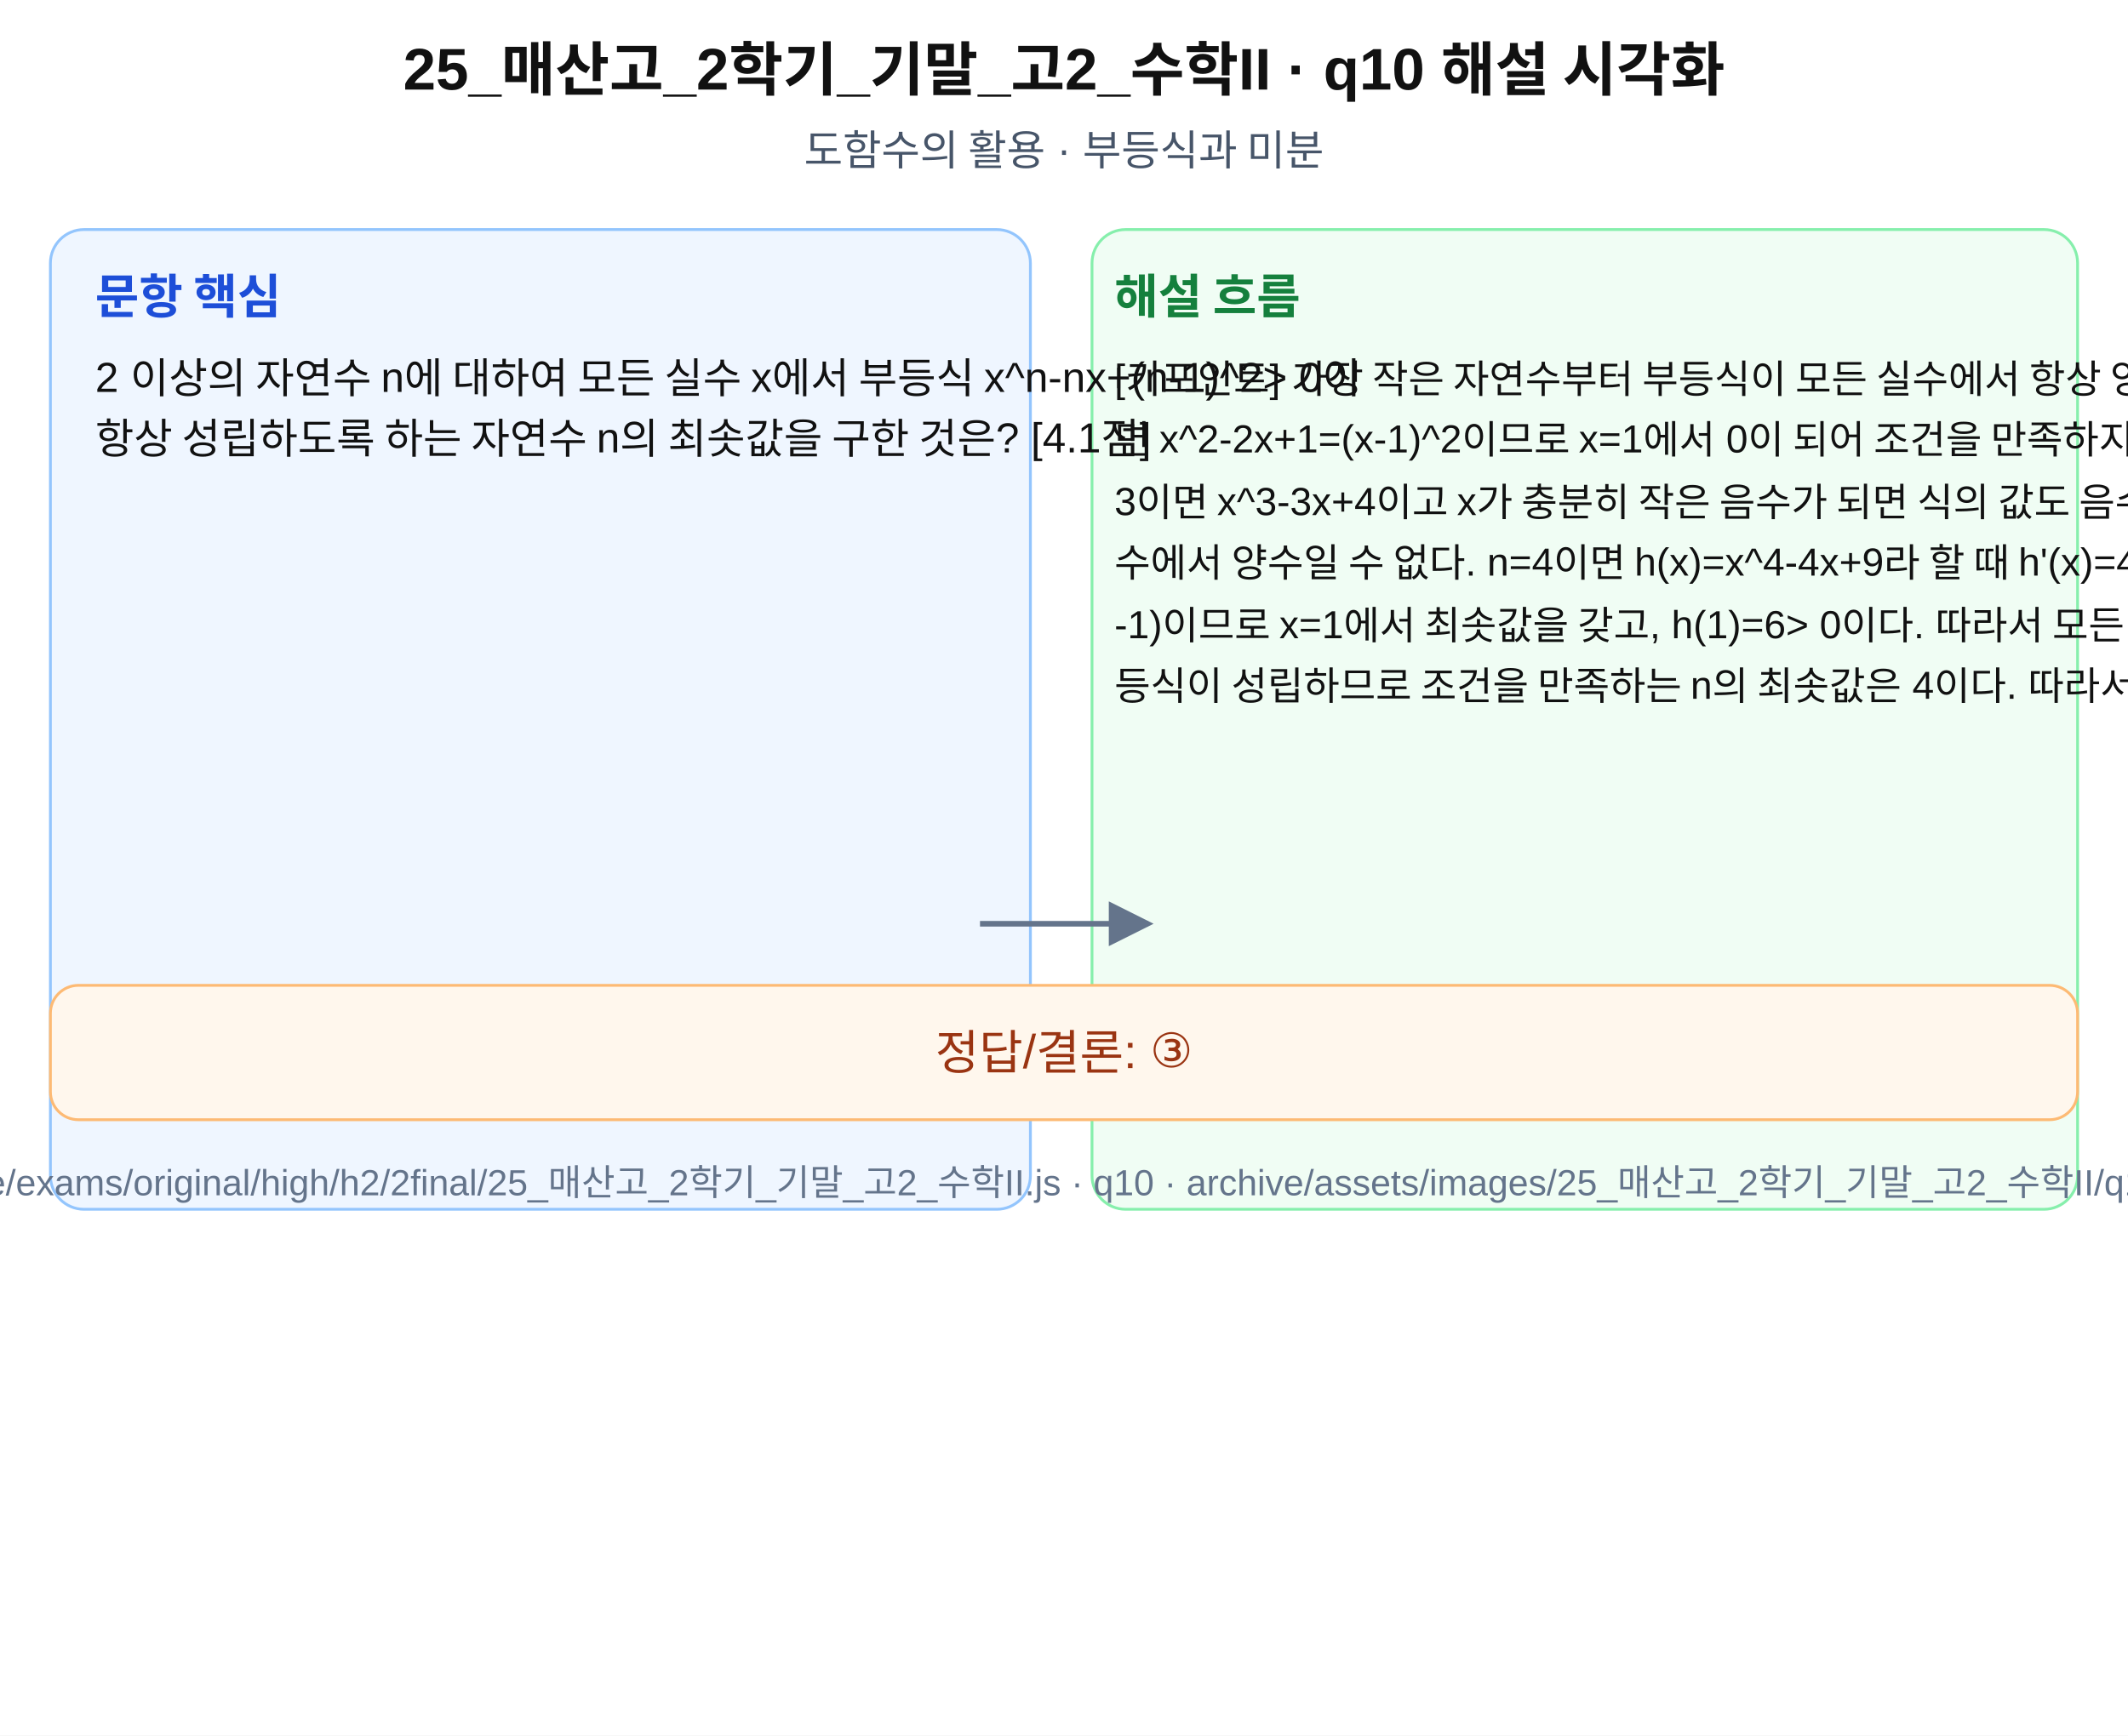
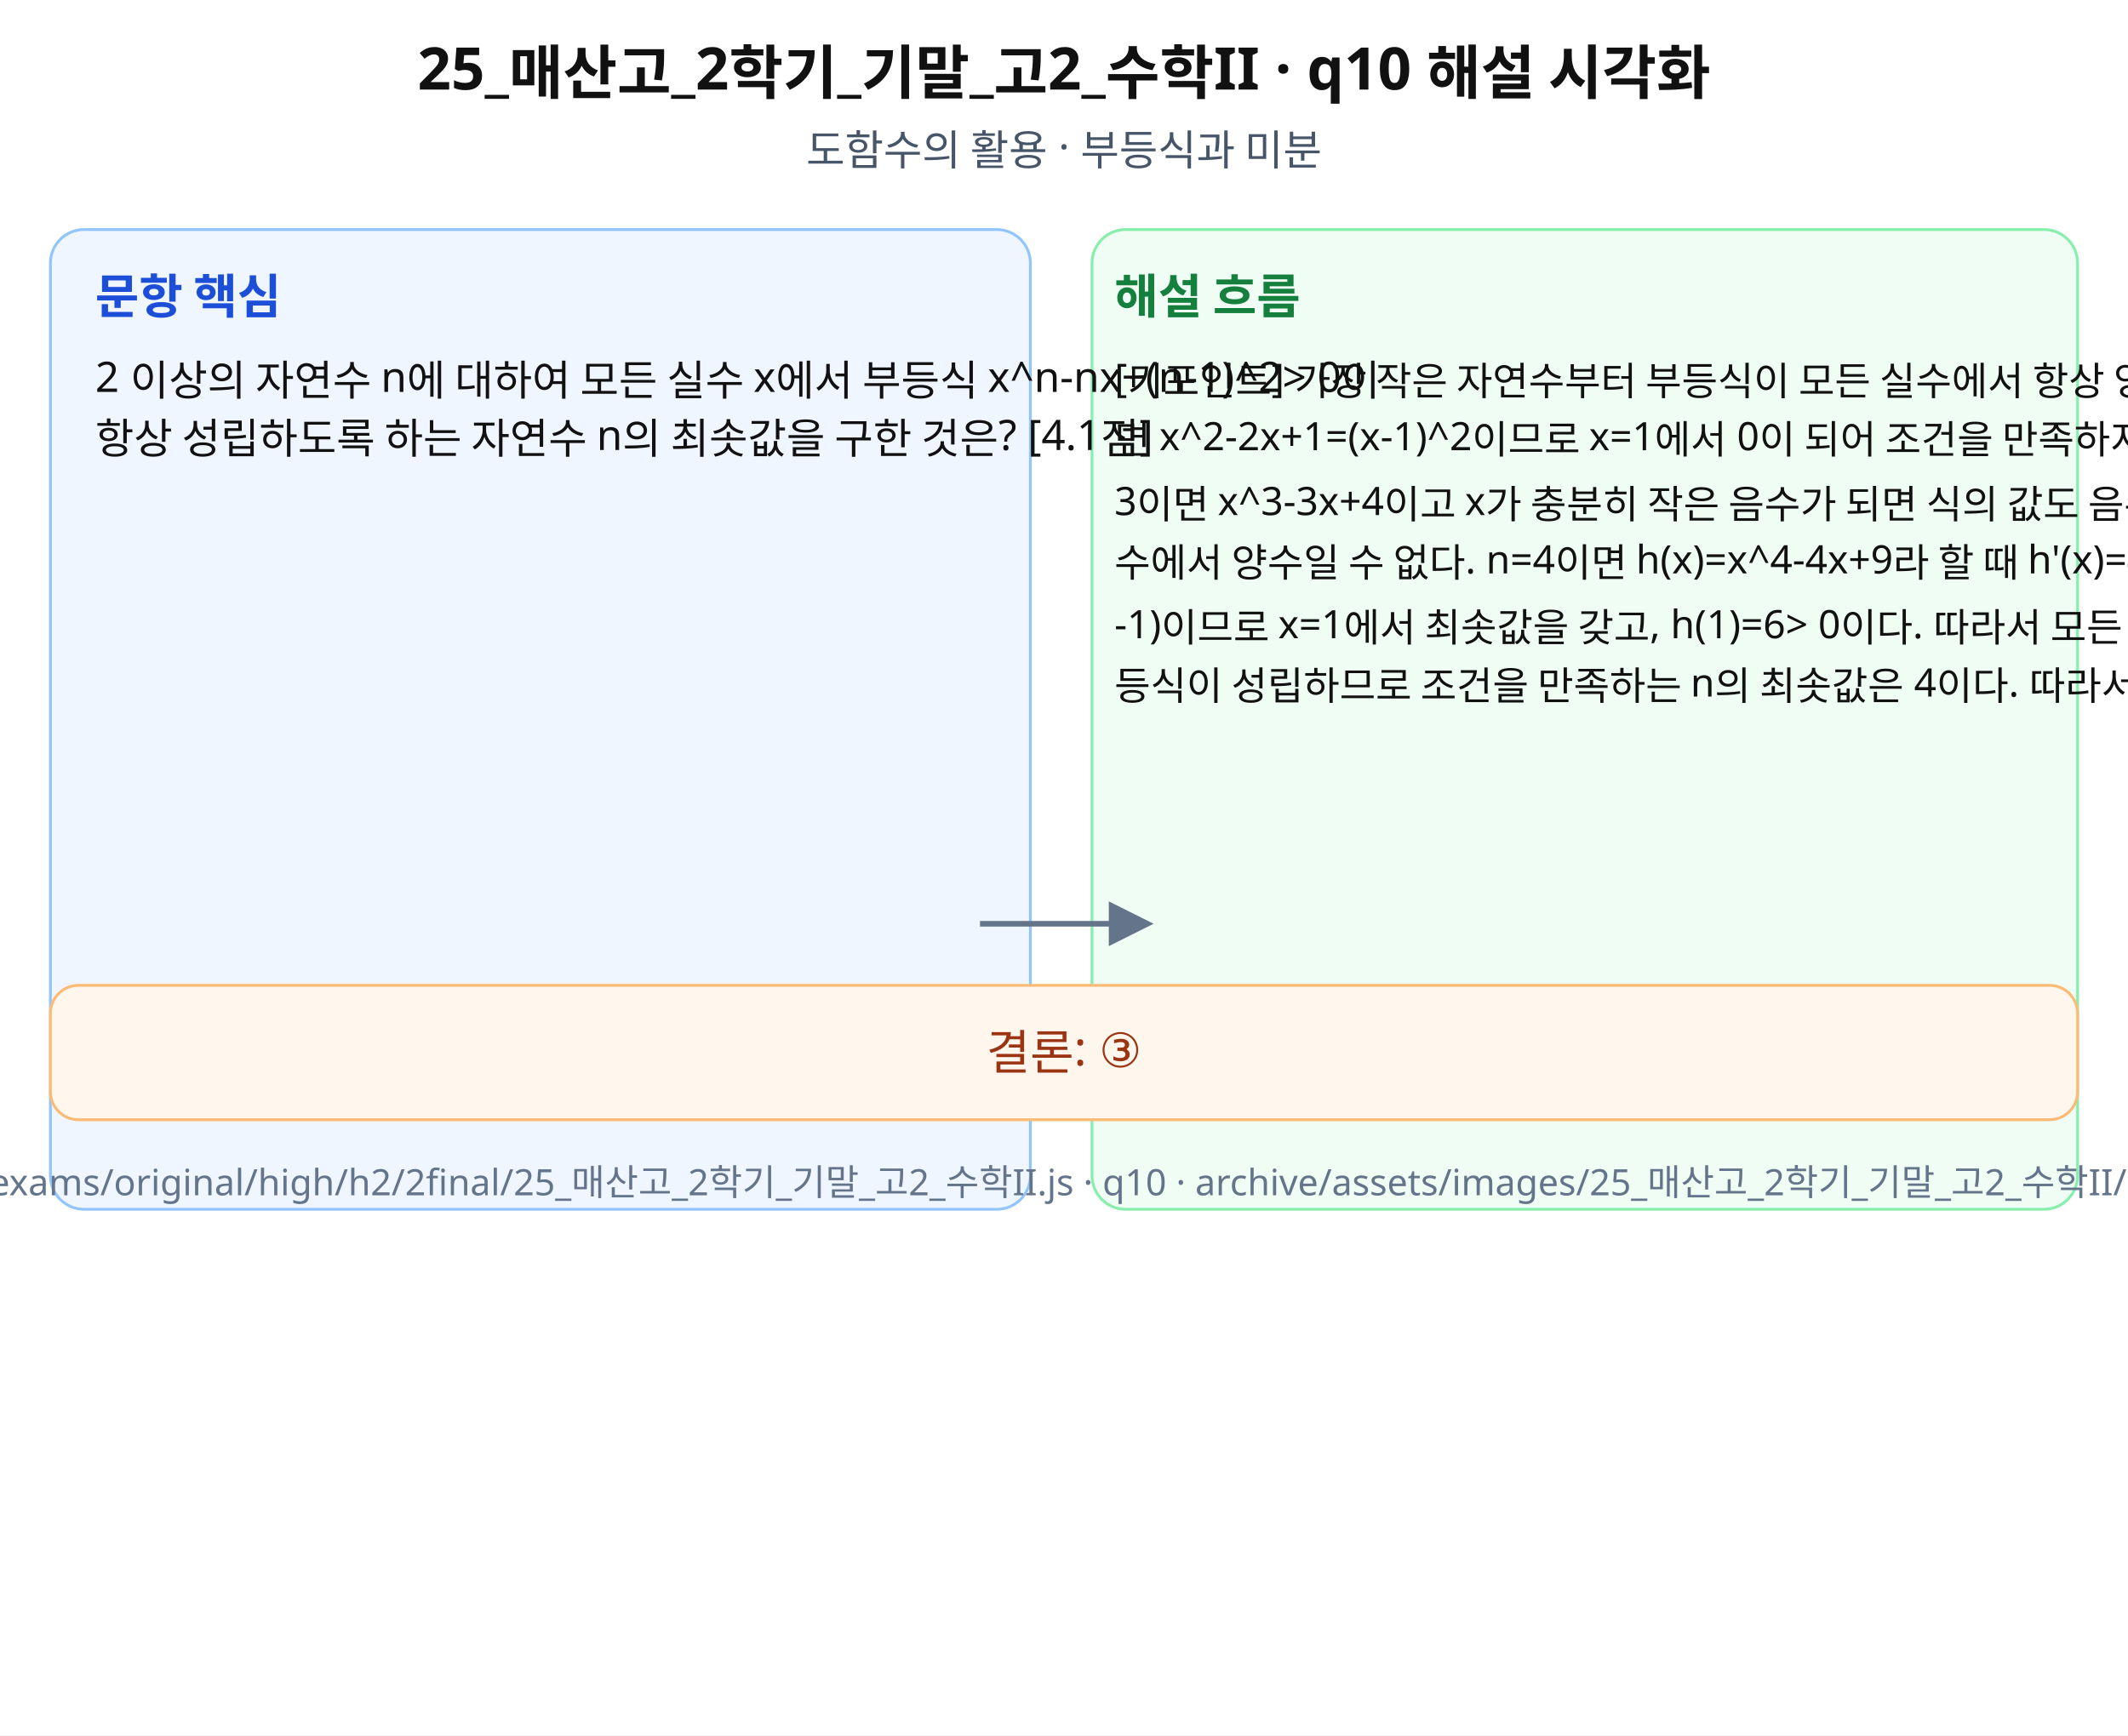
- <svg xmlns="http://www.w3.org/2000/svg" width="760" height="620" viewBox="0 0 760 620" role="img" aria-labelledby="title desc">
+ <svg xmlns="http://www.w3.org/2000/svg" width="760" height="620" viewBox="0 0 760 620" role="img" aria-labelledby="title desc" preserveAspectRatio="xMidYMid meet">
  <rect width="760" height="620" fill="#fff" />
-   <g font-family="Arial, sans-serif" fill="#111">
+   <g font-family="Noto Sans KR, Pretendard, Apple SD Gothic Neo, Malgun Gothic, sans-serif" fill="#111">
    <text x="380" y="32" font-size="21" font-weight="700" text-anchor="middle">25_매산고_2학기_기말_고2_수학II · q10 해설 시각화</text>
    <text x="380" y="59" font-size="15" text-anchor="middle" fill="#475569">도함수의 활용 · 부등식과 미분</text>
    <rect x="18" y="82" width="350" height="350" rx="12" fill="#eff6ff" stroke="#93c5fd" />
    <rect x="390" y="82" width="352" height="350" rx="12" fill="#f0fdf4" stroke="#86efac" />
    <text x="34" y="112" font-size="17" font-weight="700" fill="#1d4ed8">문항 핵심</text>
    <text x="398" y="112" font-size="17" font-weight="700" fill="#15803d">해설 흐름</text>
    <text x="34" y="140" font-size="15">2 이상의 자연수 n에 대하여 모든 실수 x에서 부등식 x^n-nx+(n-1)^2&gt; 0이 </text>
    <text x="34" y="162" font-size="15">항상 성립하도록 하는 자연수 n의 최솟값을 구한 것은? [4.1점]</text>
    <text x="398" y="140" font-size="14">[키포인트] 가장 작은 자연수부터 부등식이 모든 실수에서 항상 양수인지 확인한다. n=2이</text>
    <text x="398" y="162" font-size="14">면 x^2-2x+1=(x-1)^2이므로 x=1에서 0이 되어 조건을 만족하지 않는다. n=</text>
    <text x="398" y="184" font-size="14">3이면 x^3-3x+4이고 x가 충분히 작은 음수가 되면 식의 값도 음수가 되므로 모든 실</text>
    <text x="398" y="206" font-size="14">수에서 양수일 수 없다. n=4이면 h(x)=x^4-4x+9라 할 때 h'(x)=4(x^3</text>
    <text x="398" y="228" font-size="14">-1)이므로 x=1에서 최솟값을 갖고, h(1)=6&gt; 0이다. 따라서 모든 실수 x에서 부</text>
    <text x="398" y="250" font-size="14">등식이 성립하므로 조건을 만족하는 n의 최솟값은 4이다. 따라서 정답은 ③이다.</text>
    <path d="M350 330 L410 330" stroke="#64748b" stroke-width="2" marker-end="url(#arrow)" />
    <rect x="18" y="352" width="724" height="48" rx="10" fill="#fff7ed" stroke="#fdba74" />
-     <text x="380" y="382" font-size="17" text-anchor="middle" fill="#9a3412">정답/결론: ③</text>
+     <text x="380" y="382" font-size="17" text-anchor="middle" fill="#9a3412">결론: ③</text>
    <text x="380" y="427" font-size="13" text-anchor="middle" fill="#64748b">source: archive/exams/original/high/h2/2final/25_매산고_2학기_기말_고2_수학II.js · q10 · archive/assets/images/25_매산고_2학기_기말_고2_수학II/q10-solution.svg</text>
  </g>
  <defs>
    <marker id="arrow" markerWidth="8" markerHeight="8" refX="7" refY="4" orient="auto">
      <path d="M0,0 L8,4 L0,8 z" fill="#64748b" />
    </marker>
  </defs>
</svg>
